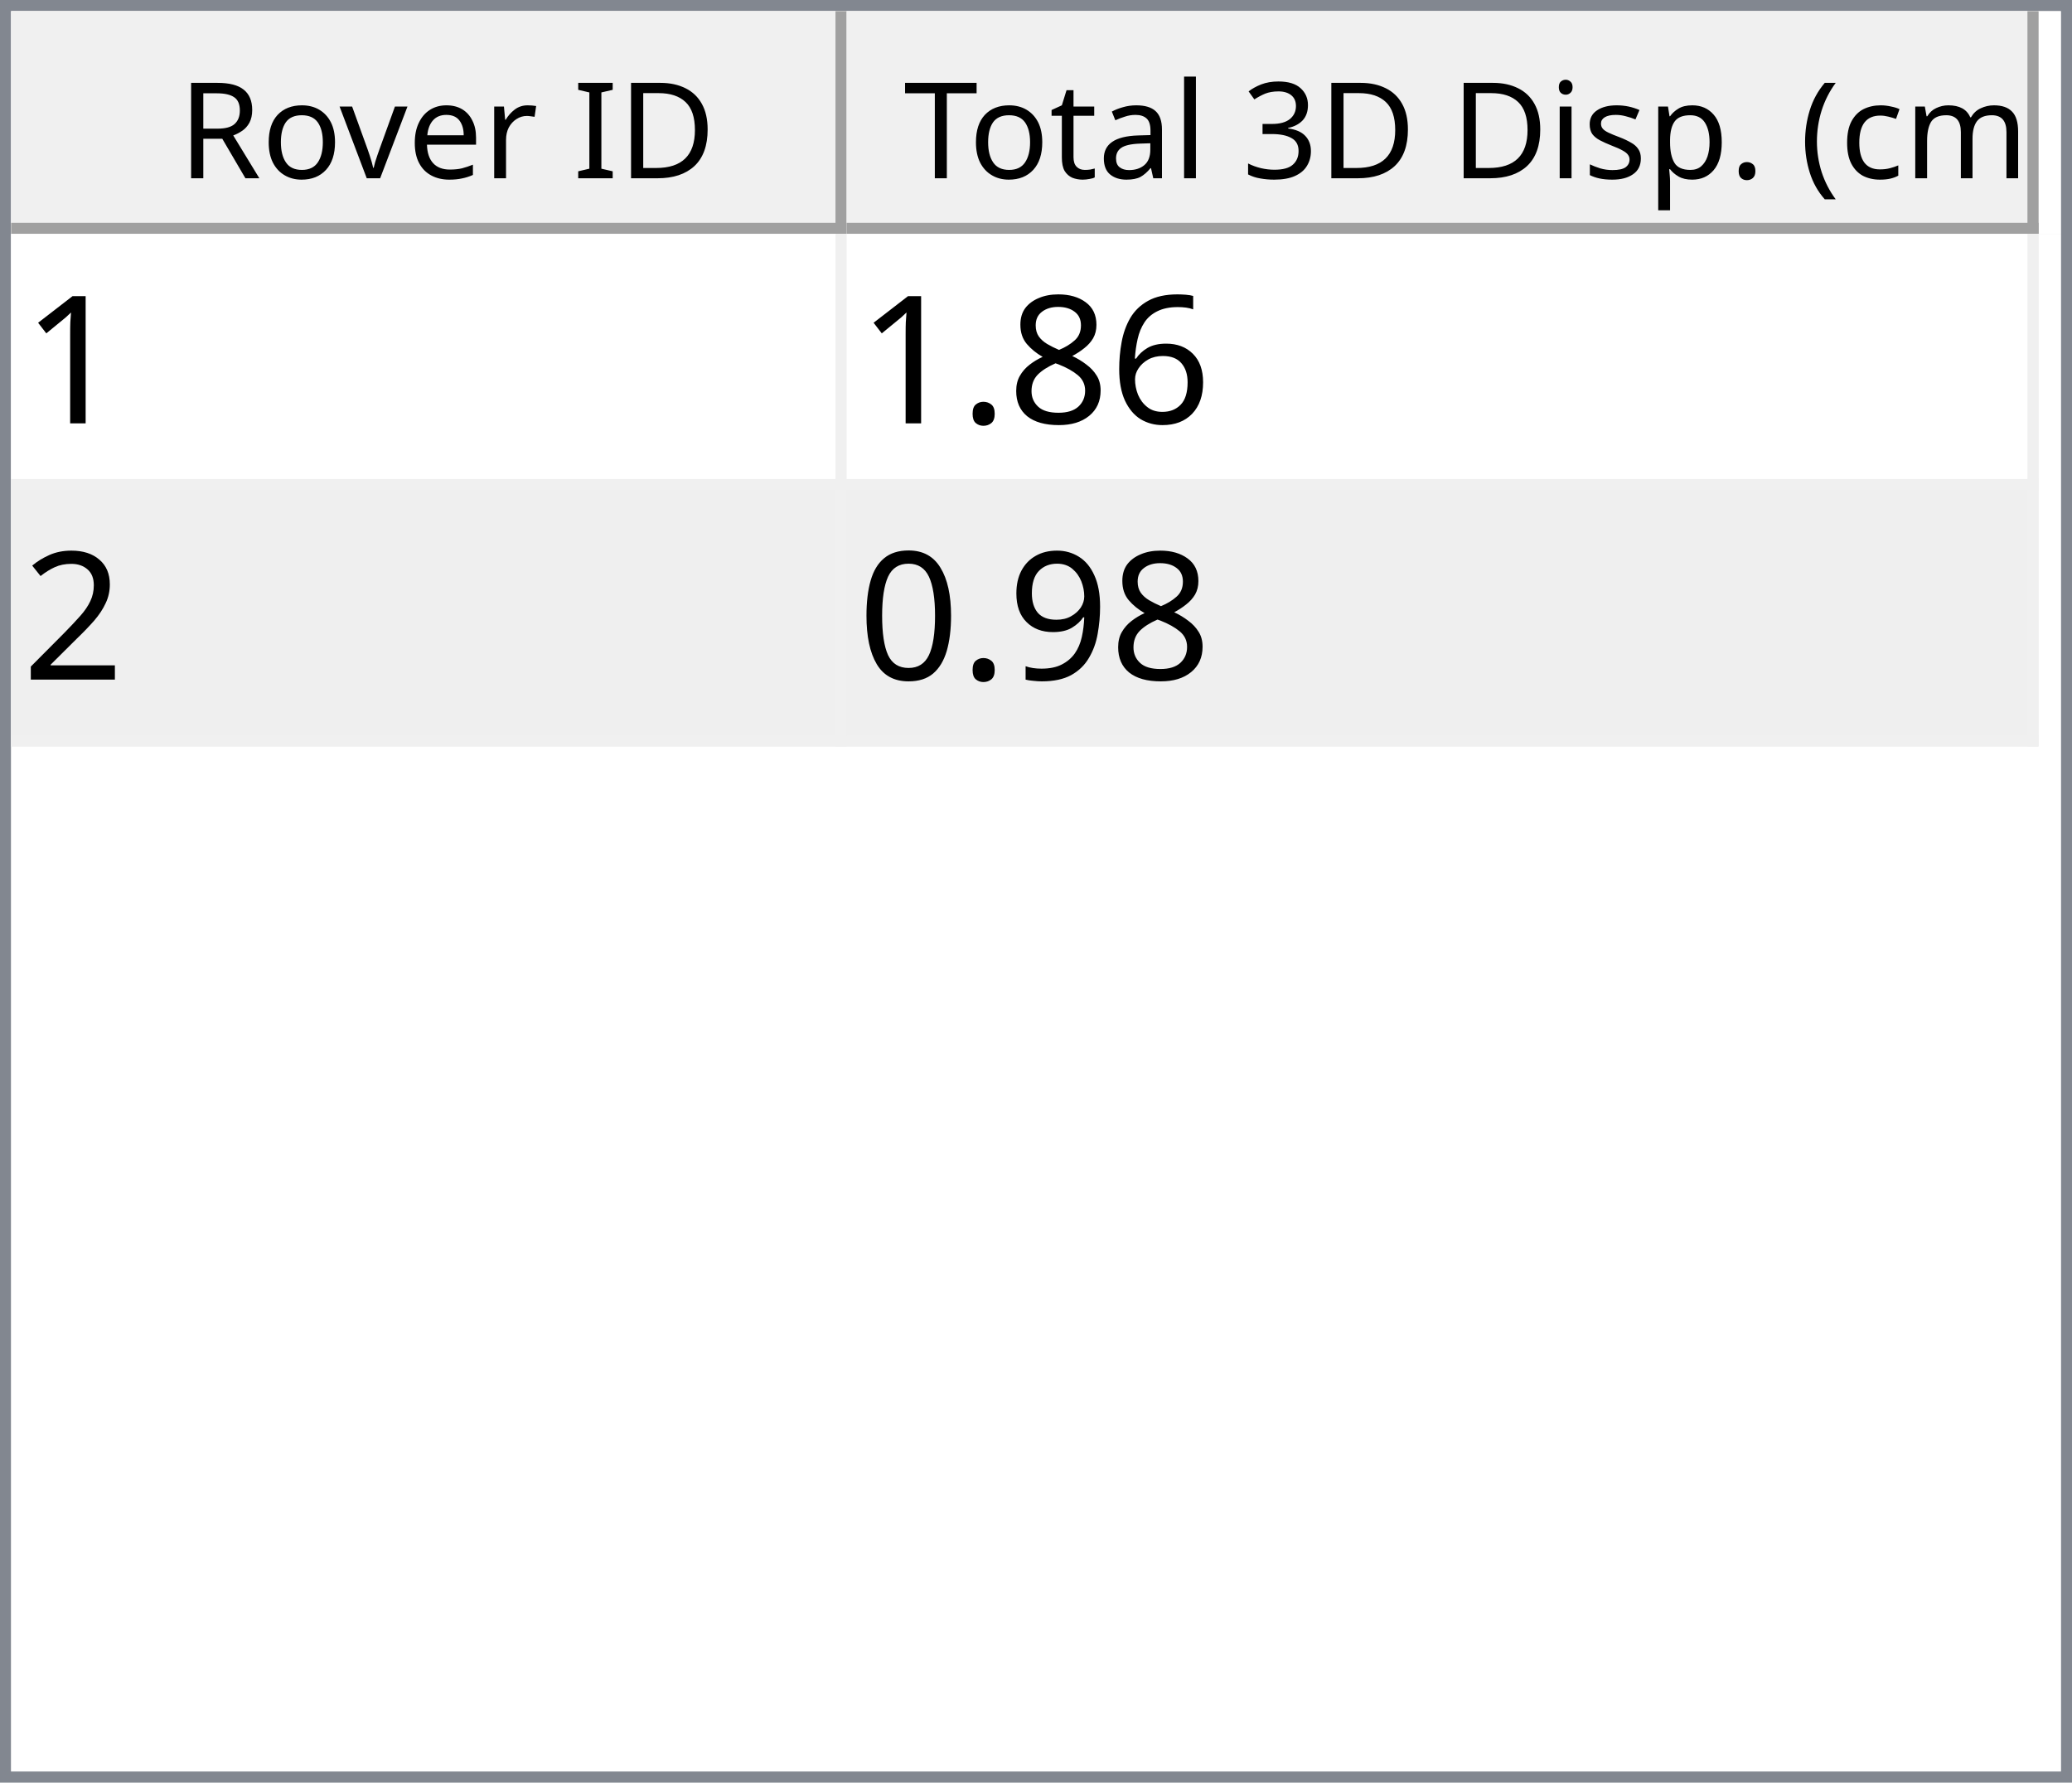
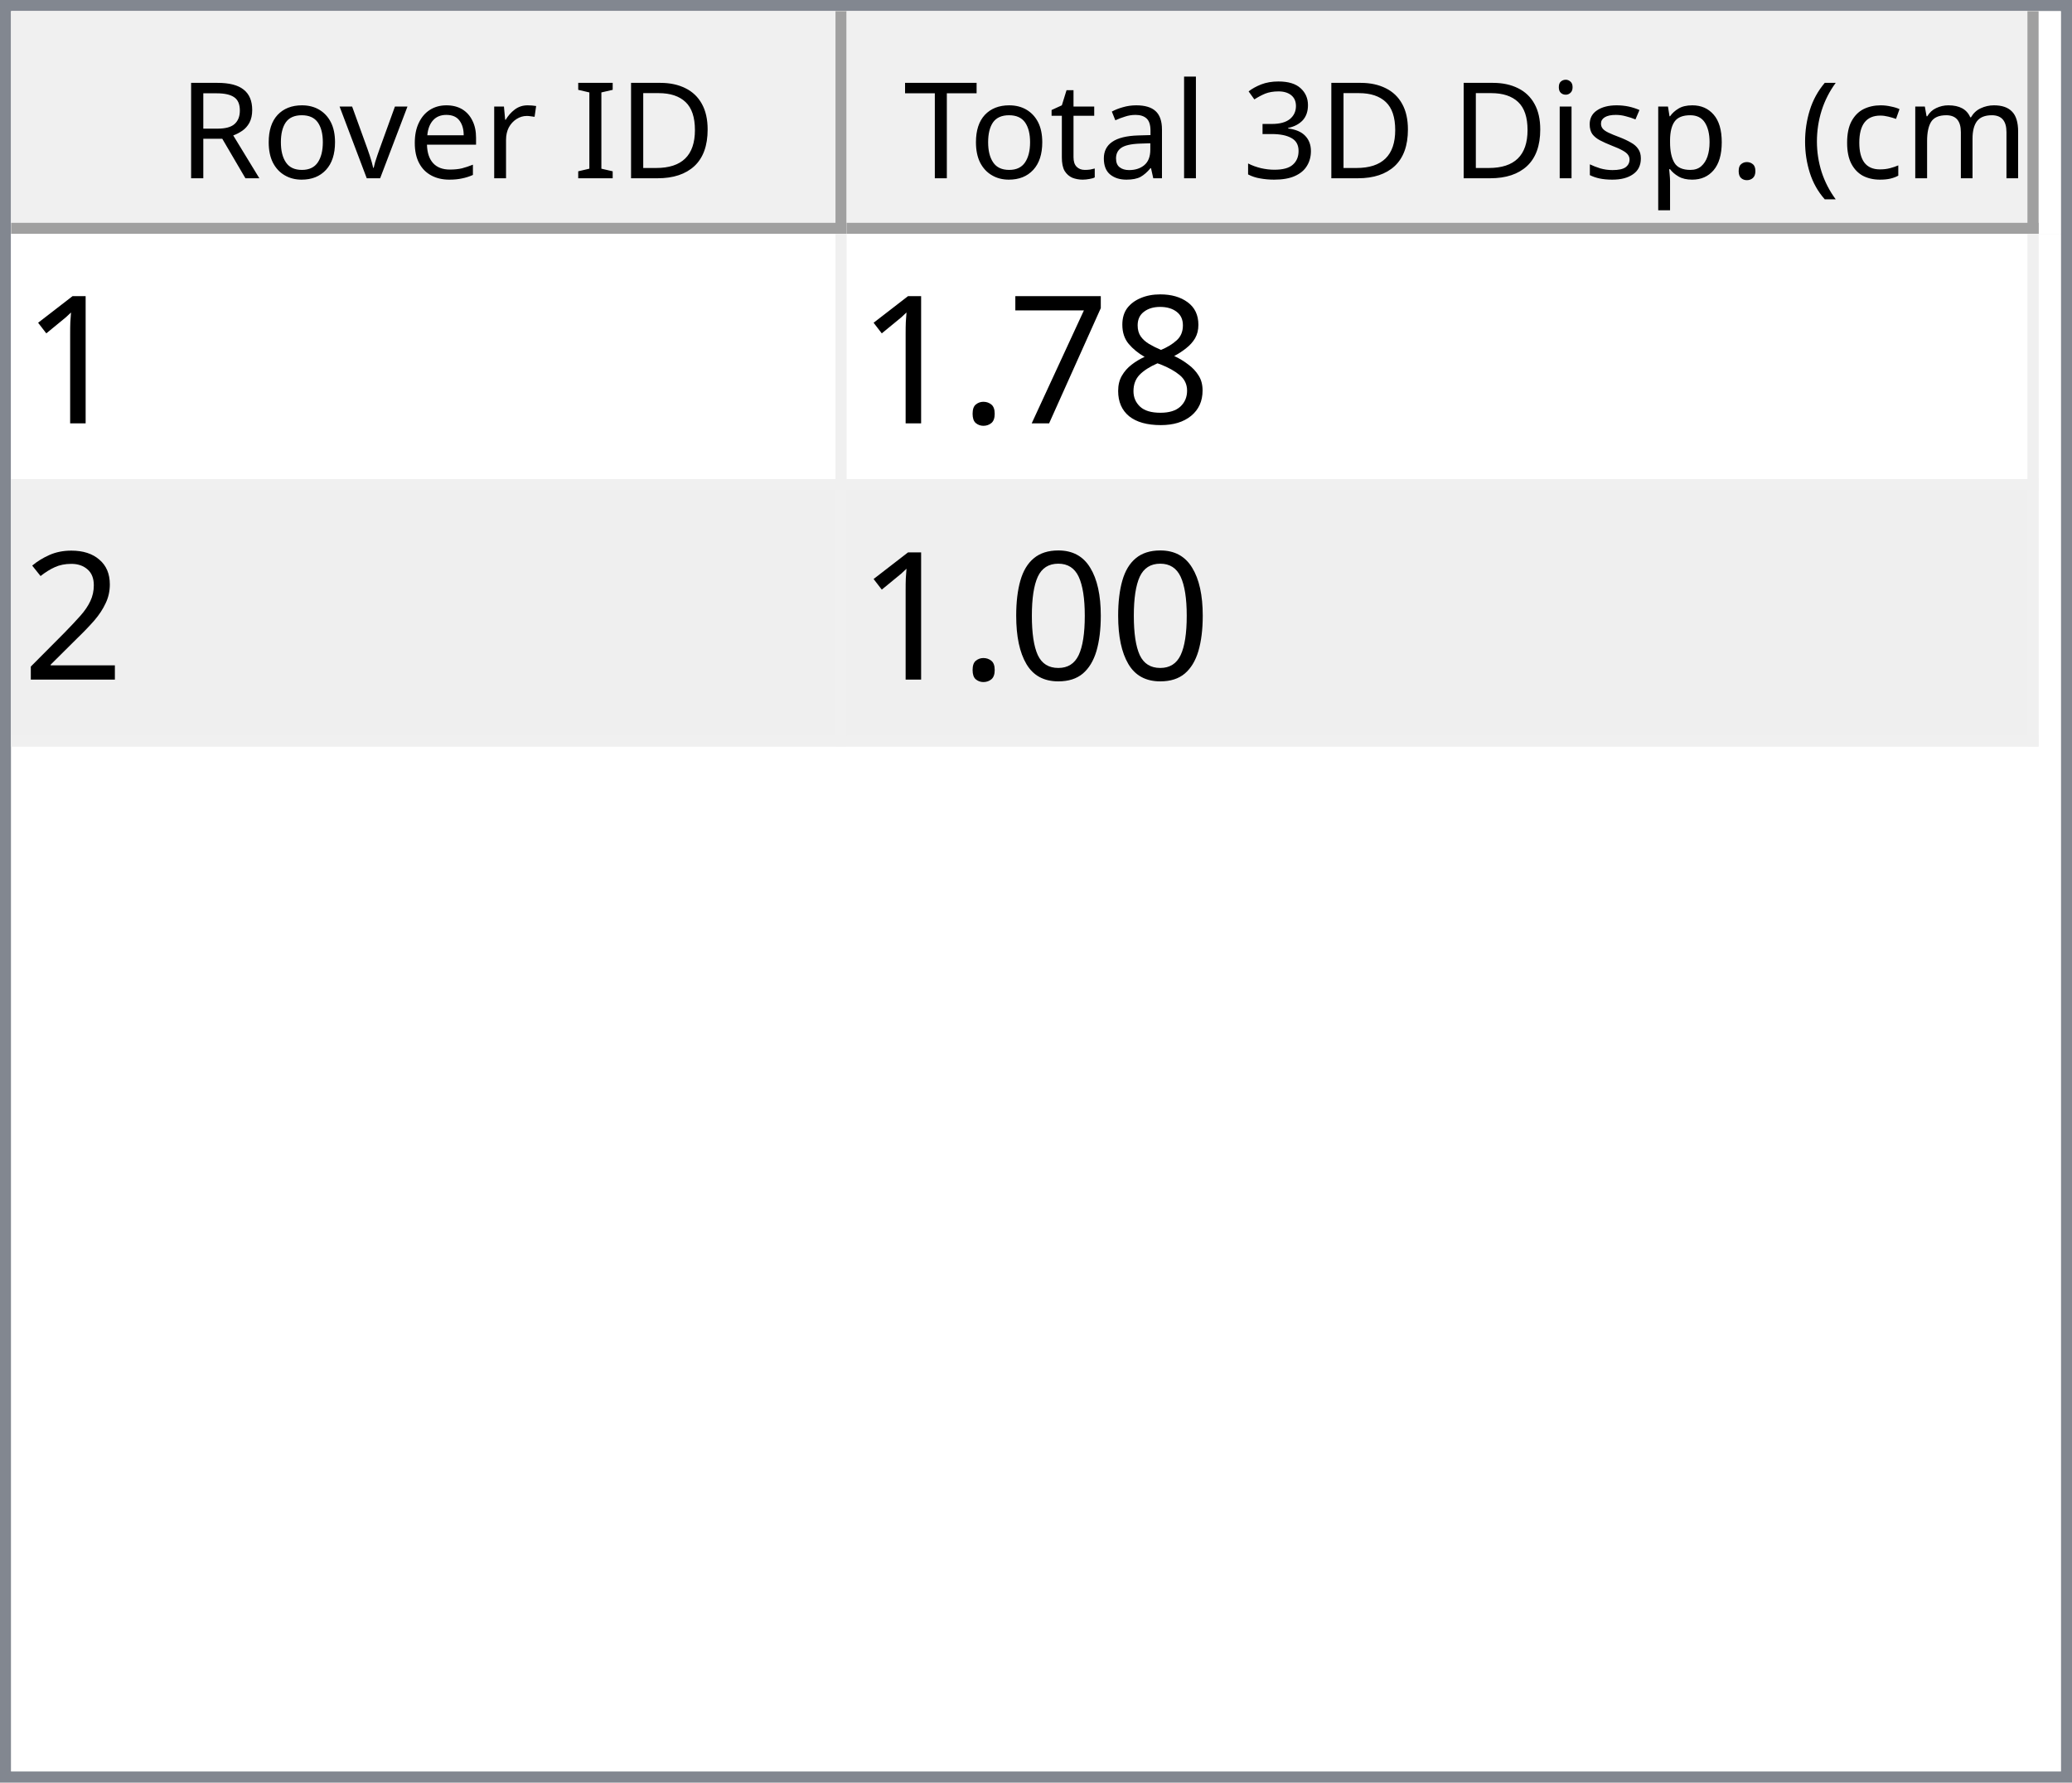
<svg xmlns="http://www.w3.org/2000/svg" style="fill-opacity:1; color-rendering:auto; color-interpolation:auto; text-rendering:auto; stroke:black; stroke-linecap:square; stroke-miterlimit:10; shape-rendering:auto; stroke-opacity:1; fill:black; stroke-dasharray:none; font-weight:normal; stroke-width:1; font-family:'Dialog'; font-style:normal; stroke-linejoin:miter; font-size:12px; stroke-dashoffset:0; image-rendering:auto;" width="186" height="160">
  <defs id="genericDefs" />
  <g>
    <defs id="defs1">
      <clipPath clipPathUnits="userSpaceOnUse" id="clipPath1">
        <path d="M0 0 L186 0 L186 160 L0 160 L0 0 Z" />
      </clipPath>
      <clipPath clipPathUnits="userSpaceOnUse" id="clipPath2">
        <path d="M0 0 L0 160 L186 160 L186 0 Z" />
      </clipPath>
      <clipPath clipPathUnits="userSpaceOnUse" id="clipPath3">
        <path d="M0 0 L0 20 L184 20 L184 0 Z" />
      </clipPath>
      <clipPath clipPathUnits="userSpaceOnUse" id="clipPath4">
        <path d="M0 0 L0 20 L75 20 L75 0 Z" />
      </clipPath>
      <clipPath clipPathUnits="userSpaceOnUse" id="clipPath5">
        <path d="M1 1 L1 19 L74 19 L74 1 Z" />
      </clipPath>
      <clipPath clipPathUnits="userSpaceOnUse" id="clipPath6">
        <path d="M0 0 L0 18 L73 18 L73 0 Z" />
      </clipPath>
      <clipPath clipPathUnits="userSpaceOnUse" id="clipPath7">
        <path d="M-0.5 -0.5 L-0.5 19.5 L74.5 19.5 L74.5 -0.5 Z" />
      </clipPath>
      <clipPath clipPathUnits="userSpaceOnUse" id="clipPath8">
        <path d="M0 0 L0 20 L107 20 L107 0 Z" />
      </clipPath>
      <clipPath clipPathUnits="userSpaceOnUse" id="clipPath9">
        <path d="M1 1 L1 19 L106 19 L106 1 Z" />
      </clipPath>
      <clipPath clipPathUnits="userSpaceOnUse" id="clipPath10">
        <path d="M0 0 L0 18 L105 18 L105 0 Z" />
      </clipPath>
      <clipPath clipPathUnits="userSpaceOnUse" id="clipPath11">
        <path d="M-0.5 -0.5 L-0.5 19.5 L106.5 19.5 L106.5 -0.5 Z" />
      </clipPath>
      <clipPath clipPathUnits="userSpaceOnUse" id="clipPath12">
        <path d="M0 0 L0 138 L184 138 L184 0 Z" />
      </clipPath>
      <clipPath clipPathUnits="userSpaceOnUse" id="clipPath13">
        <path d="M0 0 L0 46 L182 46 L182 0 Z" />
      </clipPath>
      <clipPath clipPathUnits="userSpaceOnUse" id="clipPath14">
        <path d="M-0.5 -0.5 L-0.5 45.5 L181.5 45.5 L181.5 -0.5 Z" />
      </clipPath>
      <clipPath clipPathUnits="userSpaceOnUse" id="clipPath15">
        <path d="M0 0 L0 22 L74 22 L74 0 Z" />
      </clipPath>
      <clipPath clipPathUnits="userSpaceOnUse" id="clipPath16">
        <path d="M0 0 L0 22 L106 22 L106 0 Z" />
      </clipPath>
      <font horiz-adv-x="64.551" id="font1">
        <font-face ascent="107.91" descent="25.098" units-per-em="100" style="font-style:normal; font-family:Segoe UI; font-weight:normal;" />
        <missing-glyph horiz-adv-x="64.551" d="M8.109 0 L8.109 68.266 L56.453 68.266 L56.453 0 L8.109 0 ZM15.328 7.234 L49.219 7.234 L49.219 61.031 L15.328 61.031 L15.328 7.234 Z" />
        <glyph unicode="D" horiz-adv-x="70.117" d="M9.188 0 L9.188 70.016 L28.516 70.016 Q65.531 70.016 65.531 35.891 Q65.531 19.672 55.25 9.836 Q44.969 0 27.734 0 L9.188 0 ZM17.391 62.594 L17.391 7.422 L27.828 7.422 Q41.609 7.422 49.273 14.797 Q56.938 22.172 56.938 35.688 Q56.938 62.594 28.328 62.594 L17.391 62.594 Z" />
        <glyph unicode="I" horiz-adv-x="26.611" d="M17.391 0 L9.188 0 L9.188 70.016 L17.391 70.016 L17.391 0 Z" />
        <glyph unicode=" " horiz-adv-x="27.393" d="" />
        <glyph unicode="r" horiz-adv-x="34.766" d="M34.188 41.891 Q32.078 43.5 28.125 43.5 Q23 43.5 19.555 38.672 Q16.109 33.844 16.109 25.484 L16.109 0 L8.109 0 L8.109 50 L16.109 50 L16.109 39.703 L16.312 39.703 Q18.016 44.969 21.531 47.922 Q25.047 50.875 29.391 50.875 Q32.516 50.875 34.188 50.203 L34.188 41.891 Z" />
        <glyph unicode="e" horiz-adv-x="52.295" d="M48.297 23 L12.984 23 Q13.188 14.656 17.484 10.109 Q21.781 5.562 29.297 5.562 Q37.75 5.562 44.828 11.141 L44.828 3.609 Q38.234 -1.172 27.391 -1.172 Q16.797 -1.172 10.742 5.641 Q4.688 12.453 4.688 24.812 Q4.688 36.469 11.305 43.82 Q17.922 51.172 27.734 51.172 Q37.547 51.172 42.922 44.828 Q48.297 38.484 48.297 27.203 L48.297 23 ZM40.094 29.781 Q40.047 36.719 36.75 40.578 Q33.453 44.438 27.594 44.438 Q21.922 44.438 17.969 40.383 Q14.016 36.328 13.094 29.781 L40.094 29.781 Z" />
        <glyph unicode="v" horiz-adv-x="47.9" d="M47.406 50 L27.484 0 L19.625 0 L0.688 50 L9.469 50 L22.172 13.672 Q23.578 9.672 23.922 6.688 L24.125 6.688 Q24.609 10.453 25.688 13.484 L38.969 50 L47.406 50 Z" />
        <glyph unicode="o" horiz-adv-x="58.594" d="M29 -1.172 Q17.922 -1.172 11.305 5.836 Q4.688 12.844 4.688 24.422 Q4.688 37.016 11.57 44.094 Q18.453 51.172 30.172 51.172 Q41.359 51.172 47.633 44.289 Q53.906 37.406 53.906 25.203 Q53.906 13.234 47.141 6.031 Q40.375 -1.172 29 -1.172 ZM29.594 44.438 Q21.875 44.438 17.383 39.188 Q12.891 33.938 12.891 24.703 Q12.891 15.828 17.43 10.695 Q21.969 5.562 29.594 5.562 Q37.359 5.562 41.531 10.594 Q45.703 15.625 45.703 24.906 Q45.703 34.281 41.531 39.359 Q37.359 44.438 29.594 44.438 Z" />
        <glyph unicode="R" horiz-adv-x="59.814" d="M59.375 0 L49.609 0 L37.891 19.625 Q36.281 22.359 34.766 24.289 Q33.25 26.219 31.664 27.438 Q30.078 28.656 28.25 29.219 Q26.422 29.781 24.125 29.781 L17.391 29.781 L17.391 0 L9.188 0 L9.188 70.016 L30.078 70.016 Q34.672 70.016 38.555 68.867 Q42.438 67.719 45.289 65.375 Q48.141 63.031 49.758 59.547 Q51.375 56.062 51.375 51.375 Q51.375 47.703 50.273 44.656 Q49.172 41.609 47.148 39.211 Q45.125 36.812 42.266 35.133 Q39.406 33.453 35.844 32.516 L35.844 32.328 Q37.594 31.547 38.891 30.547 Q40.188 29.547 41.359 28.18 Q42.531 26.812 43.68 25.078 Q44.828 23.344 46.234 21.047 L59.375 0 ZM17.391 62.594 L17.391 37.203 L28.516 37.203 Q31.594 37.203 34.203 38.133 Q36.812 39.062 38.719 40.797 Q40.625 42.531 41.703 45.047 Q42.781 47.562 42.781 50.688 Q42.781 56.297 39.141 59.445 Q35.5 62.594 28.609 62.594 L17.391 62.594 Z" />
        <glyph unicode=")" horiz-adv-x="30.176" d="M8.297 -15.922 L1.172 -15.922 Q16.406 2.344 16.406 26.812 Q16.406 51.469 1.078 70.016 L8.297 70.016 Q23.531 52.156 23.531 26.703 Q23.531 1.375 8.297 -15.922 Z" />
        <glyph unicode="m" horiz-adv-x="86.133" d="M79.109 0 L71.094 0 L71.094 28.719 Q71.094 37.016 68.531 40.727 Q65.969 44.438 59.906 44.438 Q54.781 44.438 51.195 39.75 Q47.609 35.062 47.609 28.516 L47.609 0 L39.594 0 L39.594 29.688 Q39.594 44.438 28.219 44.438 Q22.953 44.438 19.531 40.016 Q16.109 35.594 16.109 28.516 L16.109 0 L8.109 0 L8.109 50 L16.109 50 L16.109 42.094 L16.312 42.094 Q21.625 51.172 31.844 51.172 Q36.969 51.172 40.773 48.312 Q44.578 45.453 46 40.828 Q51.562 51.172 62.594 51.172 Q79.109 51.172 79.109 30.812 L79.109 0 Z" />
        <glyph unicode="c" horiz-adv-x="46.191" d="M42.188 2.297 Q36.422 -1.172 28.516 -1.172 Q17.828 -1.172 11.258 5.789 Q4.688 12.75 4.688 23.828 Q4.688 36.188 11.766 43.68 Q18.844 51.172 30.672 51.172 Q37.25 51.172 42.281 48.734 L42.281 40.531 Q36.719 44.438 30.375 44.438 Q22.703 44.438 17.797 38.945 Q12.891 33.453 12.891 24.516 Q12.891 15.719 17.508 10.641 Q22.125 5.562 29.891 5.562 Q36.422 5.562 42.188 9.906 L42.188 2.297 Z" />
        <glyph unicode="(" horiz-adv-x="30.176" d="M29.109 -15.922 L21.969 -15.922 Q6.844 1.375 6.844 26.703 Q6.844 52.156 21.969 70.016 L29.203 70.016 Q13.875 51.469 13.875 26.812 Q13.875 2.344 29.109 -15.922 Z" />
        <glyph unicode="." horiz-adv-x="21.68" d="M10.891 -1.078 Q8.641 -1.078 7.055 0.539 Q5.469 2.156 5.469 4.391 Q5.469 6.641 7.055 8.273 Q8.641 9.906 10.891 9.906 Q13.188 9.906 14.797 8.273 Q16.406 6.641 16.406 4.391 Q16.406 2.156 14.797 0.539 Q13.188 -1.078 10.891 -1.078 Z" />
        <glyph unicode="p" horiz-adv-x="58.789" d="M16.312 7.234 L16.109 7.234 L16.109 -23 L8.109 -23 L8.109 50 L16.109 50 L16.109 41.219 L16.312 41.219 Q22.219 51.172 33.594 51.172 Q43.266 51.172 48.688 44.461 Q54.109 37.75 54.109 26.469 Q54.109 13.922 48 6.375 Q41.891 -1.172 31.297 -1.172 Q21.578 -1.172 16.312 7.234 ZM16.109 27.391 L16.109 20.406 Q16.109 14.203 20.141 9.883 Q24.172 5.562 30.375 5.562 Q37.641 5.562 41.773 11.133 Q45.906 16.703 45.906 26.609 Q45.906 34.969 42.047 39.703 Q38.188 44.438 31.594 44.438 Q24.609 44.438 20.359 39.578 Q16.109 34.719 16.109 27.391 Z" />
        <glyph unicode="s" horiz-adv-x="42.432" d="M5.078 1.812 L5.078 10.406 Q11.625 5.562 19.484 5.562 Q30.031 5.562 30.031 12.594 Q30.031 14.594 29.125 15.992 Q28.219 17.391 26.68 18.461 Q25.141 19.531 23.07 20.383 Q21 21.234 18.609 22.172 Q15.281 23.484 12.766 24.828 Q10.25 26.172 8.57 27.859 Q6.891 29.547 6.031 31.695 Q5.172 33.844 5.172 36.719 Q5.172 40.234 6.789 42.945 Q8.406 45.656 11.086 47.484 Q13.766 49.312 17.211 50.242 Q20.656 51.172 24.312 51.172 Q30.812 51.172 35.938 48.922 L35.938 40.828 Q30.422 44.438 23.25 44.438 Q21 44.438 19.195 43.922 Q17.391 43.406 16.094 42.477 Q14.797 41.547 14.086 40.258 Q13.375 38.969 13.375 37.406 Q13.375 35.453 14.086 34.133 Q14.797 32.812 16.164 31.789 Q17.531 30.766 19.484 29.938 Q21.438 29.109 23.922 28.125 Q27.25 26.859 29.883 25.516 Q32.516 24.172 34.375 22.484 Q36.234 20.797 37.234 18.602 Q38.234 16.406 38.234 13.375 Q38.234 9.672 36.602 6.938 Q34.969 4.203 32.234 2.398 Q29.5 0.594 25.93 -0.289 Q22.359 -1.172 18.453 -1.172 Q10.75 -1.172 5.078 1.812 Z" />
        <glyph unicode="i" horiz-adv-x="24.219" d="M12.203 62.703 Q10.062 62.703 8.547 64.164 Q7.031 65.625 7.031 67.875 Q7.031 70.125 8.547 71.609 Q10.062 73.094 12.203 73.094 Q14.406 73.094 15.945 71.609 Q17.484 70.125 17.484 67.875 Q17.484 65.719 15.945 64.211 Q14.406 62.703 12.203 62.703 ZM16.109 0 L8.109 0 L8.109 50 L16.109 50 L16.109 0 Z" />
        <glyph unicode="3" horiz-adv-x="53.906" d="M46.531 19.828 Q46.531 15.094 44.75 11.211 Q42.969 7.328 39.719 4.57 Q36.469 1.812 31.93 0.297 Q27.391 -1.219 21.922 -1.219 Q11.922 -1.219 6 2.594 L6 11.188 Q13.094 5.609 22.219 5.609 Q25.875 5.609 28.828 6.539 Q31.781 7.469 33.906 9.227 Q36.031 10.984 37.18 13.477 Q38.328 15.969 38.328 19.094 Q38.328 32.812 18.797 32.812 L12.984 32.812 L12.984 39.594 L18.5 39.594 Q35.797 39.594 35.797 52.484 Q35.797 64.406 22.609 64.406 Q15.188 64.406 8.688 59.422 L8.688 67.188 Q15.375 71.188 24.609 71.188 Q29 71.188 32.57 69.969 Q36.141 68.75 38.68 66.555 Q41.219 64.359 42.609 61.281 Q44 58.203 44 54.5 Q44 40.672 30.031 36.719 L30.031 36.531 Q33.594 36.141 36.625 34.797 Q39.656 33.453 41.852 31.305 Q44.047 29.156 45.289 26.25 Q46.531 23.344 46.531 19.828 Z" />
        <glyph unicode="l" horiz-adv-x="24.219" d="M16.109 0 L8.109 0 L8.109 74.031 L16.109 74.031 L16.109 0 Z" />
        <glyph unicode="a" horiz-adv-x="50.879" d="M43.891 0 L35.891 0 L35.891 7.812 L35.688 7.812 Q30.469 -1.172 20.312 -1.172 Q12.844 -1.172 8.617 2.781 Q4.391 6.734 4.391 13.281 Q4.391 27.297 20.906 29.594 L35.891 31.688 Q35.891 44.438 25.594 44.438 Q16.547 44.438 9.281 38.281 L9.281 46.484 Q16.656 51.172 26.266 51.172 Q43.891 51.172 43.891 32.516 L43.891 0 ZM35.891 25.297 L23.828 23.641 Q18.266 22.859 15.43 20.875 Q12.594 18.891 12.594 13.875 Q12.594 10.203 15.211 7.883 Q17.828 5.562 22.172 5.562 Q28.125 5.562 32.008 9.742 Q35.891 13.922 35.891 20.312 L35.891 25.297 Z" />
        <glyph unicode="t" horiz-adv-x="33.887" d="M31.297 0.484 Q28.469 -1.078 23.828 -1.078 Q10.688 -1.078 10.688 13.578 L10.688 43.172 L2.094 43.172 L2.094 50 L10.688 50 L10.688 62.203 L18.703 64.797 L18.703 50 L31.297 50 L31.297 43.172 L18.703 43.172 L18.703 14.984 Q18.703 9.969 20.414 7.82 Q22.125 5.672 26.078 5.672 Q29.109 5.672 31.297 7.328 L31.297 0.484 Z" />
        <glyph unicode="T" horiz-adv-x="52.393" d="M50.594 62.594 L30.375 62.594 L30.375 0 L22.172 0 L22.172 62.594 L2 62.594 L2 70.016 L50.594 70.016 L50.594 62.594 Z" />
      </font>
      <font horiz-adv-x="75.0" id="font2">
        <font-face ascent="100.537" descent="21.973" units-per-em="100" style="font-style:normal; font-family:sans-serif; font-weight:normal;" />
        <missing-glyph horiz-adv-x="75.0" d="M12.5 0 L12.5 62.5 L62.5 62.5 L62.5 0 L12.5 0 ZM14.062 1.562 L60.938 1.562 L60.938 60.938 L14.062 60.938 L14.062 1.562 Z" />
        <glyph unicode="1" horiz-adv-x="55.615" d="M37.25 0 L28.469 0 L28.469 56 Q25.297 52.984 20.141 49.953 Q14.984 46.922 10.891 45.406 L10.891 53.906 Q18.266 57.375 23.781 62.305 Q29.297 67.234 31.594 71.875 L37.25 71.875 L37.25 0 Z" />
-         <glyph unicode="6" horiz-adv-x="55.615" d="M49.75 54.047 L41.016 53.375 Q39.844 58.547 37.703 60.891 Q34.125 64.656 28.906 64.656 Q24.703 64.656 21.531 62.312 Q17.391 59.281 14.992 53.469 Q12.594 47.656 12.5 36.922 Q15.672 41.75 20.266 44.094 Q24.859 46.438 29.891 46.438 Q38.672 46.438 44.852 39.969 Q51.031 33.5 51.031 23.25 Q51.031 16.5 48.125 10.719 Q45.219 4.938 40.141 1.859 Q35.062 -1.219 28.609 -1.219 Q17.625 -1.219 10.695 6.859 Q3.766 14.938 3.766 33.5 Q3.766 54.25 11.422 63.672 Q18.109 71.875 29.438 71.875 Q37.891 71.875 43.289 67.141 Q48.688 62.406 49.75 54.047 ZM13.875 23.188 Q13.875 18.656 15.797 14.508 Q17.719 10.359 21.188 8.18 Q24.656 6 28.469 6 Q34.031 6 38.039 10.492 Q42.047 14.984 42.047 22.703 Q42.047 30.125 38.086 34.398 Q34.125 38.672 28.125 38.672 Q22.172 38.672 18.023 34.398 Q13.875 30.125 13.875 23.188 Z" />
        <glyph unicode="8" horiz-adv-x="55.615" d="M17.672 38.812 Q12.203 40.828 9.57 44.539 Q6.938 48.25 6.938 53.422 Q6.938 61.234 12.555 66.555 Q18.172 71.875 27.484 71.875 Q36.859 71.875 42.578 66.43 Q48.297 60.984 48.297 53.172 Q48.297 48.188 45.68 44.508 Q43.062 40.828 37.75 38.812 Q44.344 36.672 47.781 31.883 Q51.219 27.094 51.219 20.453 Q51.219 11.281 44.727 5.031 Q38.234 -1.219 27.641 -1.219 Q17.047 -1.219 10.547 5.055 Q4.047 11.328 4.047 20.703 Q4.047 27.688 7.594 32.398 Q11.141 37.109 17.672 38.812 ZM15.922 53.719 Q15.922 48.641 19.195 45.414 Q22.469 42.188 27.688 42.188 Q32.766 42.188 36.016 45.383 Q39.266 48.578 39.266 53.219 Q39.266 58.062 35.914 61.359 Q32.562 64.656 27.594 64.656 Q22.562 64.656 19.242 61.43 Q15.922 58.203 15.922 53.719 ZM13.094 20.656 Q13.094 16.891 14.875 13.375 Q16.656 9.859 20.172 7.93 Q23.688 6 27.734 6 Q34.031 6 38.133 10.055 Q42.234 14.109 42.234 20.359 Q42.234 26.703 38.016 30.859 Q33.797 35.016 27.438 35.016 Q21.234 35.016 17.164 30.914 Q13.094 26.812 13.094 20.656 Z" />
+         <glyph unicode="7" horiz-adv-x="55.615" d="M4.734 62.203 L4.734 70.656 L51.078 70.656 L51.078 63.812 Q44.234 56.547 37.523 44.484 Q30.812 32.422 27.156 19.672 Q24.516 10.688 23.781 0 L14.75 0 Q14.891 8.453 18.062 20.414 Q21.234 32.375 27.172 43.484 Q33.109 54.594 39.797 62.203 L4.734 62.203 Z" />
        <glyph unicode="." horiz-adv-x="27.783" d="M9.078 0 L9.078 10.016 L19.094 10.016 L19.094 0 L9.078 0 Z" />
        <glyph unicode="2" horiz-adv-x="55.615" d="M50.344 8.453 L50.344 0 L3.031 0 Q2.938 3.172 4.047 6.109 Q5.859 10.938 9.836 15.625 Q13.812 20.312 21.344 26.469 Q33.016 36.031 37.117 41.625 Q41.219 47.219 41.219 52.203 Q41.219 57.422 37.477 61.008 Q33.734 64.594 27.734 64.594 Q21.391 64.594 17.578 60.789 Q13.766 56.984 13.719 50.25 L4.688 51.172 Q5.609 61.281 11.664 66.578 Q17.719 71.875 27.938 71.875 Q38.234 71.875 44.242 66.164 Q50.25 60.453 50.25 52 Q50.25 47.703 48.492 43.555 Q46.734 39.406 42.656 34.812 Q38.578 30.219 29.109 22.219 Q21.188 15.578 18.945 13.211 Q16.703 10.844 15.234 8.453 L50.344 8.453 Z" />
-         <glyph unicode="9" horiz-adv-x="55.615" d="M5.469 16.547 L13.922 17.328 Q14.984 11.375 18.016 8.688 Q21.047 6 25.781 6 Q29.828 6 32.883 7.859 Q35.938 9.719 37.891 12.82 Q39.844 15.922 41.164 21.195 Q42.484 26.469 42.484 31.938 Q42.484 32.516 42.438 33.688 Q39.797 29.5 35.234 26.883 Q30.672 24.266 25.344 24.266 Q16.453 24.266 10.305 30.711 Q4.156 37.156 4.156 47.703 Q4.156 58.594 10.578 65.234 Q17 71.875 26.656 71.875 Q33.641 71.875 39.43 68.117 Q45.219 64.359 48.219 57.398 Q51.219 50.438 51.219 37.25 Q51.219 23.531 48.242 15.406 Q45.266 7.281 39.383 3.031 Q33.5 -1.219 25.594 -1.219 Q17.188 -1.219 11.867 3.445 Q6.547 8.109 5.469 16.547 ZM41.453 48.141 Q41.453 55.719 37.43 60.156 Q33.406 64.594 27.734 64.594 Q21.875 64.594 17.531 59.812 Q13.188 55.031 13.188 47.406 Q13.188 40.578 17.312 36.305 Q21.438 32.031 27.484 32.031 Q33.594 32.031 37.523 36.305 Q41.453 40.578 41.453 48.141 Z" />
        <glyph unicode="0" horiz-adv-x="55.615" d="M4.156 35.297 Q4.156 48 6.766 55.742 Q9.375 63.484 14.523 67.68 Q19.672 71.875 27.484 71.875 Q33.25 71.875 37.594 69.555 Q41.938 67.234 44.773 62.867 Q47.609 58.5 49.219 52.227 Q50.828 45.953 50.828 35.297 Q50.828 22.703 48.242 14.969 Q45.656 7.234 40.508 3.008 Q35.359 -1.219 27.484 -1.219 Q17.141 -1.219 11.234 6.203 Q4.156 15.141 4.156 35.297 ZM13.188 35.297 Q13.188 17.672 17.312 11.836 Q21.438 6 27.484 6 Q33.547 6 37.672 11.859 Q41.797 17.719 41.797 35.297 Q41.797 52.984 37.672 58.789 Q33.547 64.594 27.391 64.594 Q21.344 64.594 17.719 59.469 Q13.188 52.938 13.188 35.297 Z" />
      </font>
    </defs>
    <g style="fill:white; stroke:white;">
      <rect x="0" y="0" width="186" style="clip-path:url(#clipPath1); stroke:none;" height="160" />
    </g>
    <g style="fill:white; text-rendering:optimizeSpeed; color-rendering:optimizeSpeed; image-rendering:optimizeSpeed; shape-rendering:crispEdges; stroke:white; color-interpolation:sRGB;">
      <rect x="0" width="186" height="160" y="0" style="stroke:none;" />
      <path style="stroke:none;" d="M0 160 L186 160 L186 0 L0 0 Z" />
    </g>
    <g style="fill:rgb(240,240,240); font-family:'Segoe UI'; stroke:rgb(240,240,240);">
      <rect x="0" y="0" width="186" style="clip-path:url(#clipPath2); stroke:none;" height="160" />
    </g>
    <g style="fill:rgb(130,135,144); font-family:'Segoe UI'; stroke:rgb(130,135,144);">
      <path d="M0 0 L186 0 L186 160 L0 160 L0 0 ZM1 1 L185 1 L185 159 L1 159 L1 1 Z" style="fill-rule:evenodd; clip-path:url(#clipPath2); stroke:none;" />
    </g>
    <g style="fill:white; font-family:'Segoe UI'; stroke:white;" transform="translate(1,1)">
      <rect x="0" y="0" width="184" style="clip-path:url(#clipPath3); stroke:none;" height="20" />
    </g>
    <g style="fill:rgb(240,240,240); font-family:'Segoe UI'; stroke:rgb(240,240,240);" transform="translate(1,1)">
      <rect x="0" y="0" width="75" style="clip-path:url(#clipPath4); stroke:none;" height="20" />
    </g>
    <g style="font-family:'Segoe UI';" transform="translate(2,2)">
      <text x="14" xml:space="preserve" y="14" style="clip-path:url(#clipPath6); stroke:none;">Rover ID</text>
    </g>
    <g style="fill:rgb(160,160,160); font-family:'Segoe UI'; stroke:rgb(160,160,160); stroke-linejoin:bevel;" transform="translate(1.5,1.5)">
      <line x1="74" x2="74" y1="0" style="fill:none; clip-path:url(#clipPath7);" y2="19" />
    </g>
    <g style="fill:rgb(160,160,160); font-family:'Segoe UI'; stroke:rgb(160,160,160); stroke-linejoin:bevel;" transform="matrix(1,0,0,1,1,1) translate(0.5,0.5)">
      <line x1="0" x2="74" y1="19" style="fill:none; clip-path:url(#clipPath7);" y2="19" />
    </g>
    <g style="fill:rgb(240,240,240); font-family:'Segoe UI'; stroke:rgb(240,240,240);" transform="translate(76,1)">
      <rect x="0" y="0" width="107" style="clip-path:url(#clipPath8); stroke:none;" height="20" />
    </g>
    <g style="font-family:'Segoe UI';" transform="translate(77,2)">
      <text x="1" xml:space="preserve" y="14" style="clip-path:url(#clipPath10); stroke:none;"> Total 3D Disp. (cm)</text>
    </g>
    <g style="fill:rgb(160,160,160); font-family:'Segoe UI'; stroke:rgb(160,160,160); stroke-linejoin:bevel;" transform="translate(76.5,1.5)">
      <line x1="106" x2="106" y1="0" style="fill:none; clip-path:url(#clipPath11);" y2="19" />
    </g>
    <g style="fill:rgb(160,160,160); font-family:'Segoe UI'; stroke:rgb(160,160,160); stroke-linejoin:bevel;" transform="matrix(1,0,0,1,76,1) translate(0.5,0.5)">
      <line x1="0" x2="106" y1="19" style="fill:none; clip-path:url(#clipPath11);" y2="19" />
    </g>
    <g style="fill:white; font-family:'Segoe UI'; stroke:white;" transform="translate(1,21)">
      <rect x="0" y="0" width="184" style="clip-path:url(#clipPath12); stroke:none;" height="138" />
    </g>
    <g style="fill:rgb(240,240,240); font-size:16px; font-family:sans-serif; stroke:rgb(240,240,240);" transform="translate(1,21)">
      <rect x="0" y="0" width="182" style="clip-path:url(#clipPath13); stroke:none;" height="46" />
      <line transform="translate(0.5,0.5)" x1="0" x2="181" y1="22" style="clip-path:url(#clipPath14); fill:none; stroke-linejoin:bevel;" y2="22" />
    </g>
    <g transform="matrix(1,0,0,1,1,21) translate(0.5,0.5)" style="fill:rgb(240,240,240); font-size:16px; font-family:sans-serif; stroke:rgb(240,240,240); stroke-linejoin:bevel;">
      <line x1="0" x2="181" y1="45" style="fill:none; clip-path:url(#clipPath14);" y2="45" />
    </g>
    <g transform="matrix(1,0,0,1,1,21) translate(0.5,0.5)" style="fill:rgb(240,240,240); font-size:16px; font-family:sans-serif; stroke:rgb(240,240,240); stroke-linejoin:bevel;">
      <line x1="74" x2="74" y1="0" style="fill:none; clip-path:url(#clipPath14);" y2="45" />
    </g>
    <g transform="matrix(1,0,0,1,1,21) translate(0.5,0.5)" style="fill:rgb(240,240,240); font-size:16px; font-family:sans-serif; stroke:rgb(240,240,240); stroke-linejoin:bevel;">
      <line x1="181" x2="181" y1="0" style="fill:none; clip-path:url(#clipPath14);" y2="45" />
    </g>
    <g style="fill:white; font-size:16px; font-family:sans-serif; stroke:white;" transform="matrix(1,0,0,1,1,21)">
      <rect x="0" y="0" width="74" style="clip-path:url(#clipPath15); stroke:none;" height="22" />
      <text x="1" y="17" style="fill:black; clip-path:url(#clipPath15); stroke:none;" xml:space="preserve">1</text>
    </g>
    <g style="fill:white; font-size:16px; font-family:sans-serif; stroke:white;" transform="matrix(1,0,0,1,1,21) translate(75,0)">
      <rect x="0" y="0" width="106" style="clip-path:url(#clipPath16); stroke:none;" height="22" />
-       <text x="1" y="17" style="fill:black; clip-path:url(#clipPath16); stroke:none;" xml:space="preserve">1.86</text>
+       <text x="1" y="17" style="fill:black; clip-path:url(#clipPath16); stroke:none;" xml:space="preserve">1.78</text>
    </g>
    <g style="fill:rgb(239,239,239); font-size:16px; font-family:sans-serif; stroke:rgb(239,239,239);" transform="matrix(1,0,0,1,1,21) translate(0,23)">
      <rect x="0" y="0" width="74" style="clip-path:url(#clipPath15); stroke:none;" height="22" />
      <text x="1" y="17" style="fill:black; clip-path:url(#clipPath15); stroke:none;" xml:space="preserve">2</text>
    </g>
    <g style="fill:rgb(239,239,239); font-size:16px; font-family:sans-serif; stroke:rgb(239,239,239);" transform="matrix(1,0,0,1,1,21) translate(75,23)">
      <rect x="0" y="0" width="106" style="clip-path:url(#clipPath16); stroke:none;" height="22" />
-       <text x="1" y="17" style="fill:black; clip-path:url(#clipPath16); stroke:none;" xml:space="preserve">0.98</text>
+       <text x="1" y="17" style="fill:black; clip-path:url(#clipPath16); stroke:none;" xml:space="preserve">1.00</text>
    </g>
  </g>
</svg>
